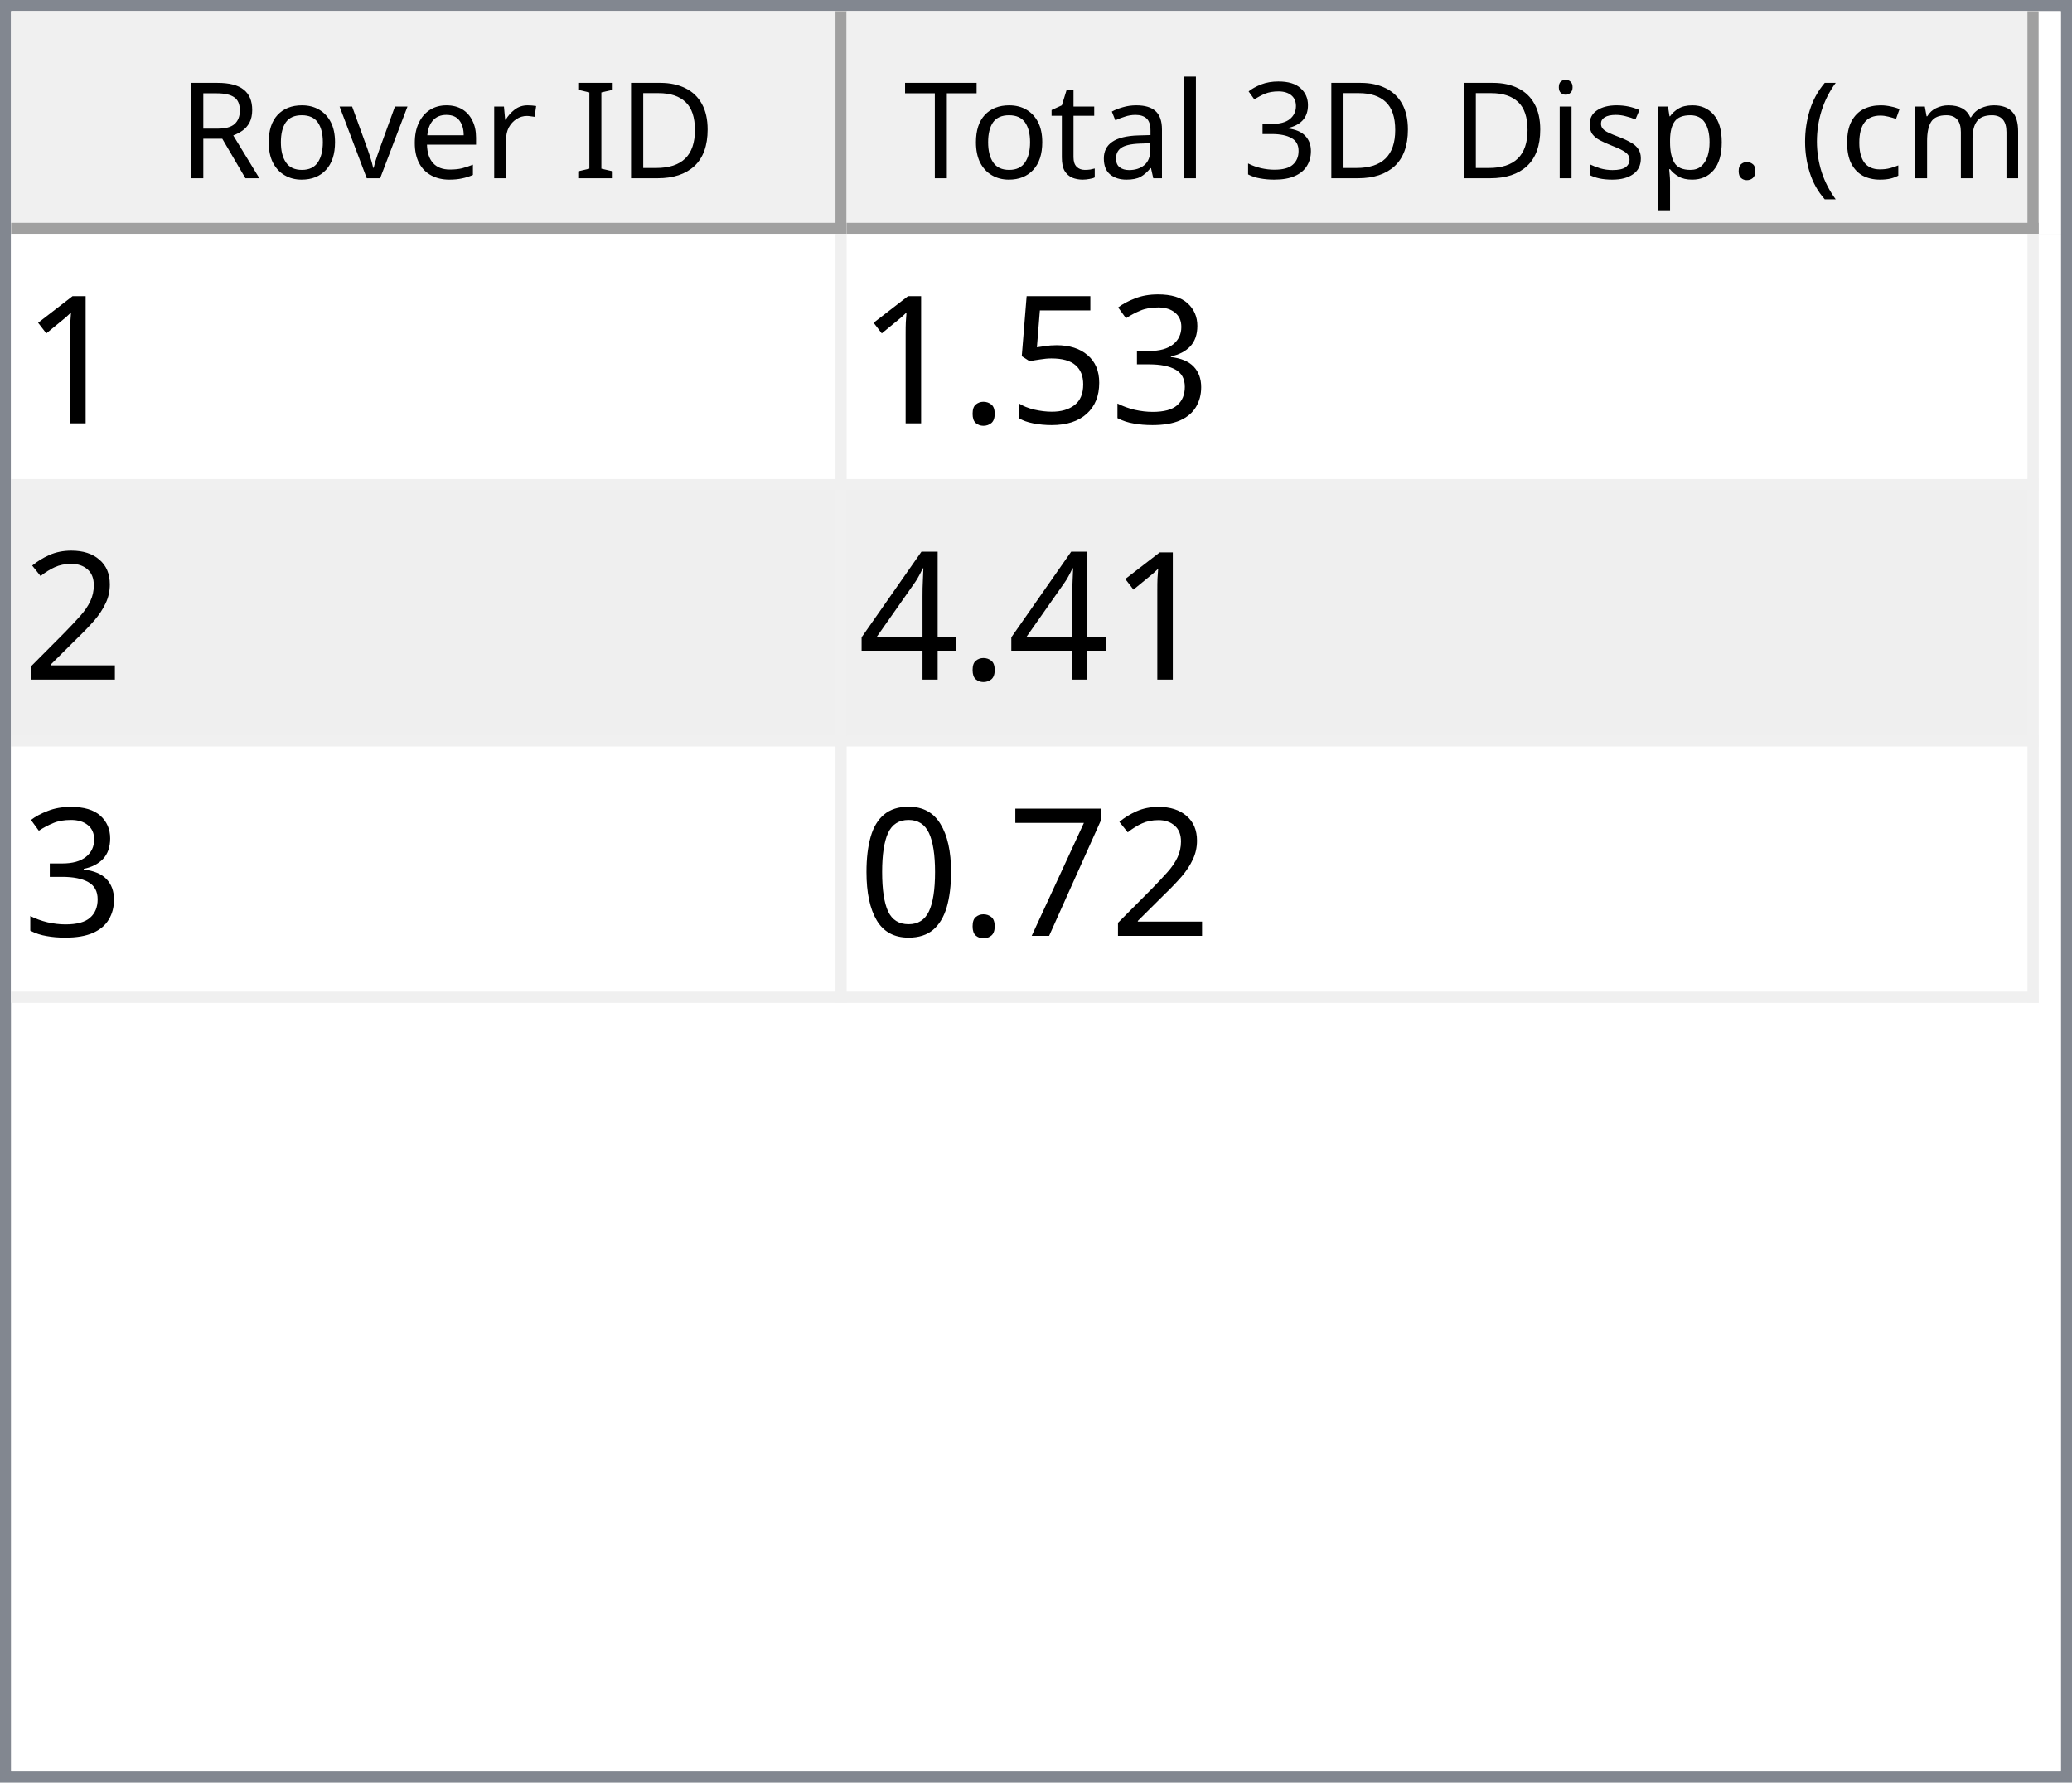
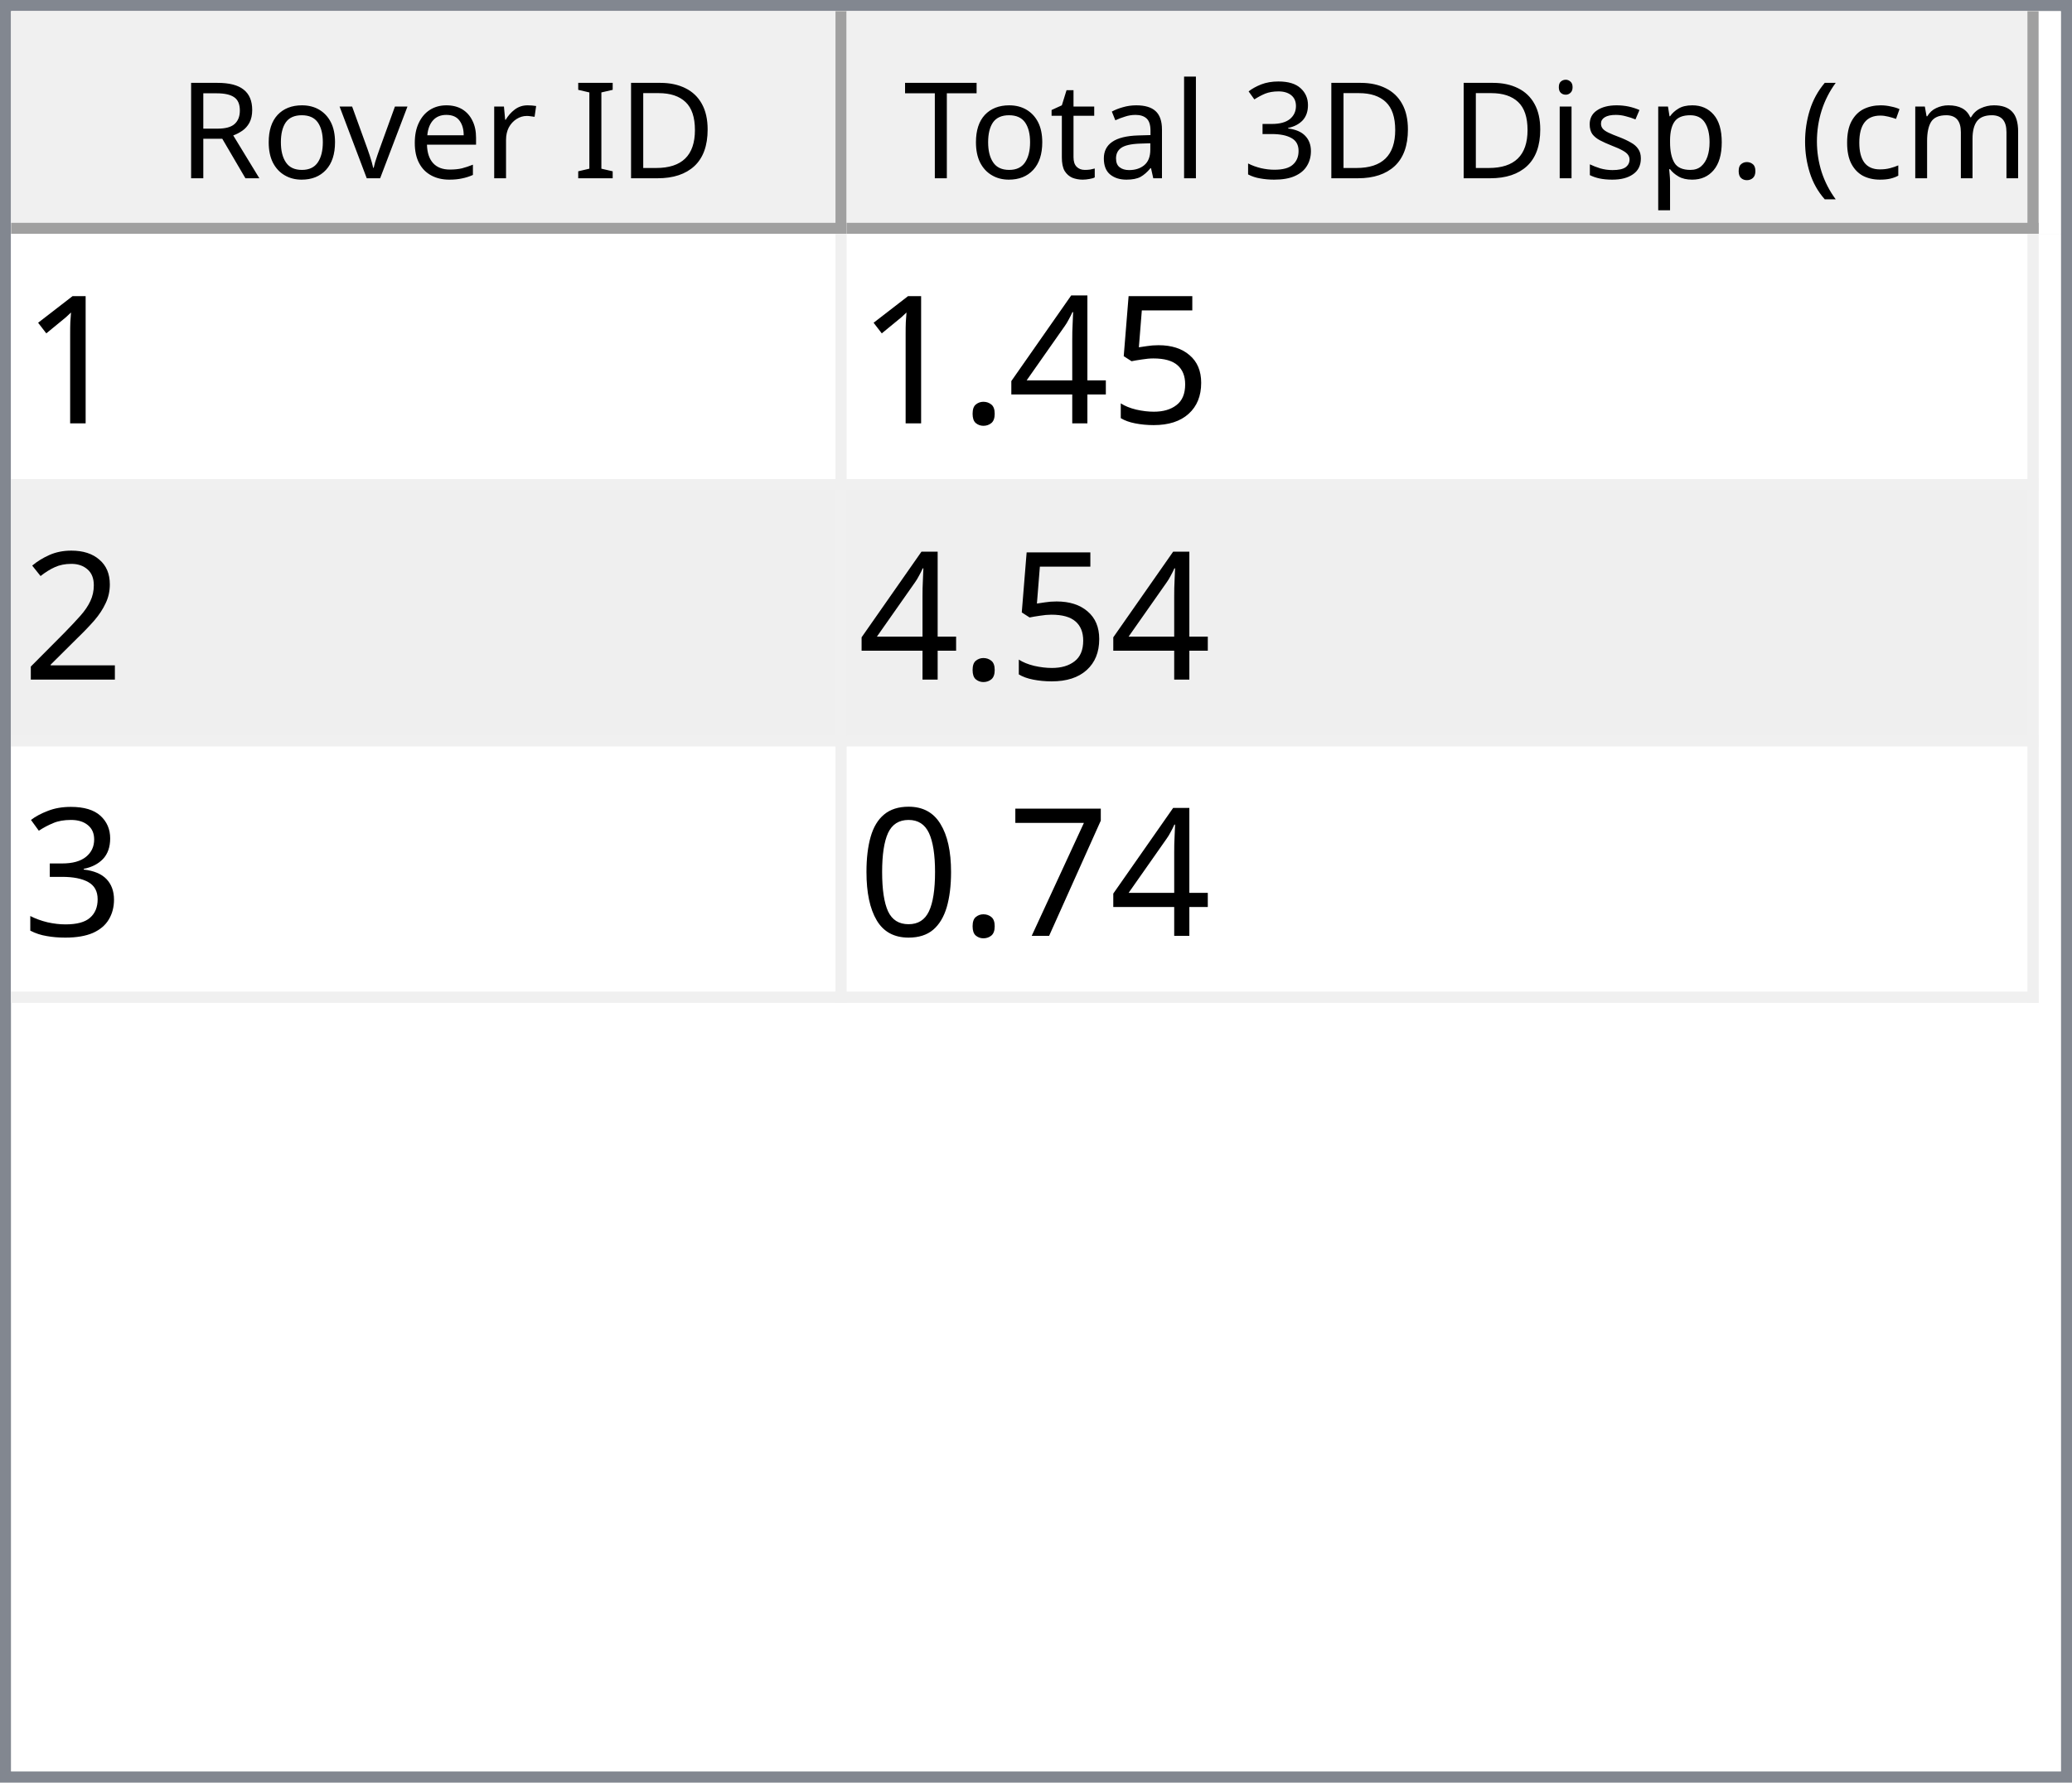
<svg xmlns="http://www.w3.org/2000/svg" style="fill-opacity:1; color-rendering:auto; color-interpolation:auto; text-rendering:auto; stroke:black; stroke-linecap:square; stroke-miterlimit:10; shape-rendering:auto; stroke-opacity:1; fill:black; stroke-dasharray:none; font-weight:normal; stroke-width:1; font-family:'Dialog'; font-style:normal; stroke-linejoin:miter; font-size:12px; stroke-dashoffset:0; image-rendering:auto;" width="186" height="160">
  <defs id="genericDefs" />
  <g>
    <defs id="defs1">
      <clipPath clipPathUnits="userSpaceOnUse" id="clipPath1">
        <path d="M0 0 L186 0 L186 160 L0 160 L0 0 Z" />
      </clipPath>
      <clipPath clipPathUnits="userSpaceOnUse" id="clipPath2">
        <path d="M0 0 L0 160 L186 160 L186 0 Z" />
      </clipPath>
      <clipPath clipPathUnits="userSpaceOnUse" id="clipPath3">
        <path d="M0 0 L0 20 L184 20 L184 0 Z" />
      </clipPath>
      <clipPath clipPathUnits="userSpaceOnUse" id="clipPath4">
        <path d="M0 0 L0 20 L75 20 L75 0 Z" />
      </clipPath>
      <clipPath clipPathUnits="userSpaceOnUse" id="clipPath5">
        <path d="M1 1 L1 19 L74 19 L74 1 Z" />
      </clipPath>
      <clipPath clipPathUnits="userSpaceOnUse" id="clipPath6">
        <path d="M0 0 L0 18 L73 18 L73 0 Z" />
      </clipPath>
      <clipPath clipPathUnits="userSpaceOnUse" id="clipPath7">
        <path d="M-0.5 -0.5 L-0.5 19.5 L74.5 19.5 L74.5 -0.5 Z" />
      </clipPath>
      <clipPath clipPathUnits="userSpaceOnUse" id="clipPath8">
        <path d="M0 0 L0 20 L107 20 L107 0 Z" />
      </clipPath>
      <clipPath clipPathUnits="userSpaceOnUse" id="clipPath9">
        <path d="M1 1 L1 19 L106 19 L106 1 Z" />
      </clipPath>
      <clipPath clipPathUnits="userSpaceOnUse" id="clipPath10">
        <path d="M0 0 L0 18 L105 18 L105 0 Z" />
      </clipPath>
      <clipPath clipPathUnits="userSpaceOnUse" id="clipPath11">
        <path d="M-0.5 -0.5 L-0.5 19.5 L106.5 19.5 L106.5 -0.5 Z" />
      </clipPath>
      <clipPath clipPathUnits="userSpaceOnUse" id="clipPath12">
        <path d="M0 0 L0 138 L184 138 L184 0 Z" />
      </clipPath>
      <clipPath clipPathUnits="userSpaceOnUse" id="clipPath13">
        <path d="M0 0 L0 69 L182 69 L182 0 Z" />
      </clipPath>
      <clipPath clipPathUnits="userSpaceOnUse" id="clipPath14">
        <path d="M-0.5 -0.5 L-0.5 68.5 L181.5 68.5 L181.5 -0.5 Z" />
      </clipPath>
      <clipPath clipPathUnits="userSpaceOnUse" id="clipPath15">
        <path d="M0 0 L0 22 L74 22 L74 0 Z" />
      </clipPath>
      <clipPath clipPathUnits="userSpaceOnUse" id="clipPath16">
        <path d="M0 0 L0 22 L106 22 L106 0 Z" />
      </clipPath>
      <font horiz-adv-x="64.551" id="font1">
        <font-face ascent="107.91" descent="25.098" units-per-em="100" style="font-style:normal; font-family:Segoe UI; font-weight:normal;" />
        <missing-glyph horiz-adv-x="64.551" d="M8.109 0 L8.109 68.266 L56.453 68.266 L56.453 0 L8.109 0 ZM15.328 7.234 L49.219 7.234 L49.219 61.031 L15.328 61.031 L15.328 7.234 Z" />
        <glyph unicode="D" horiz-adv-x="70.117" d="M9.188 0 L9.188 70.016 L28.516 70.016 Q65.531 70.016 65.531 35.891 Q65.531 19.672 55.25 9.836 Q44.969 0 27.734 0 L9.188 0 ZM17.391 62.594 L17.391 7.422 L27.828 7.422 Q41.609 7.422 49.273 14.797 Q56.938 22.172 56.938 35.688 Q56.938 62.594 28.328 62.594 L17.391 62.594 Z" />
        <glyph unicode="I" horiz-adv-x="26.611" d="M17.391 0 L9.188 0 L9.188 70.016 L17.391 70.016 L17.391 0 Z" />
        <glyph unicode=" " horiz-adv-x="27.393" d="" />
        <glyph unicode="r" horiz-adv-x="34.766" d="M34.188 41.891 Q32.078 43.5 28.125 43.5 Q23 43.5 19.555 38.672 Q16.109 33.844 16.109 25.484 L16.109 0 L8.109 0 L8.109 50 L16.109 50 L16.109 39.703 L16.312 39.703 Q18.016 44.969 21.531 47.922 Q25.047 50.875 29.391 50.875 Q32.516 50.875 34.188 50.203 L34.188 41.891 Z" />
        <glyph unicode="e" horiz-adv-x="52.295" d="M48.297 23 L12.984 23 Q13.188 14.656 17.484 10.109 Q21.781 5.562 29.297 5.562 Q37.75 5.562 44.828 11.141 L44.828 3.609 Q38.234 -1.172 27.391 -1.172 Q16.797 -1.172 10.742 5.641 Q4.688 12.453 4.688 24.812 Q4.688 36.469 11.305 43.82 Q17.922 51.172 27.734 51.172 Q37.547 51.172 42.922 44.828 Q48.297 38.484 48.297 27.203 L48.297 23 ZM40.094 29.781 Q40.047 36.719 36.75 40.578 Q33.453 44.438 27.594 44.438 Q21.922 44.438 17.969 40.383 Q14.016 36.328 13.094 29.781 L40.094 29.781 Z" />
        <glyph unicode="v" horiz-adv-x="47.9" d="M47.406 50 L27.484 0 L19.625 0 L0.688 50 L9.469 50 L22.172 13.672 Q23.578 9.672 23.922 6.688 L24.125 6.688 Q24.609 10.453 25.688 13.484 L38.969 50 L47.406 50 Z" />
        <glyph unicode="o" horiz-adv-x="58.594" d="M29 -1.172 Q17.922 -1.172 11.305 5.836 Q4.688 12.844 4.688 24.422 Q4.688 37.016 11.57 44.094 Q18.453 51.172 30.172 51.172 Q41.359 51.172 47.633 44.289 Q53.906 37.406 53.906 25.203 Q53.906 13.234 47.141 6.031 Q40.375 -1.172 29 -1.172 ZM29.594 44.438 Q21.875 44.438 17.383 39.188 Q12.891 33.938 12.891 24.703 Q12.891 15.828 17.43 10.695 Q21.969 5.562 29.594 5.562 Q37.359 5.562 41.531 10.594 Q45.703 15.625 45.703 24.906 Q45.703 34.281 41.531 39.359 Q37.359 44.438 29.594 44.438 Z" />
        <glyph unicode="R" horiz-adv-x="59.814" d="M59.375 0 L49.609 0 L37.891 19.625 Q36.281 22.359 34.766 24.289 Q33.25 26.219 31.664 27.438 Q30.078 28.656 28.25 29.219 Q26.422 29.781 24.125 29.781 L17.391 29.781 L17.391 0 L9.188 0 L9.188 70.016 L30.078 70.016 Q34.672 70.016 38.555 68.867 Q42.438 67.719 45.289 65.375 Q48.141 63.031 49.758 59.547 Q51.375 56.062 51.375 51.375 Q51.375 47.703 50.273 44.656 Q49.172 41.609 47.148 39.211 Q45.125 36.812 42.266 35.133 Q39.406 33.453 35.844 32.516 L35.844 32.328 Q37.594 31.547 38.891 30.547 Q40.188 29.547 41.359 28.18 Q42.531 26.812 43.68 25.078 Q44.828 23.344 46.234 21.047 L59.375 0 ZM17.391 62.594 L17.391 37.203 L28.516 37.203 Q31.594 37.203 34.203 38.133 Q36.812 39.062 38.719 40.797 Q40.625 42.531 41.703 45.047 Q42.781 47.562 42.781 50.688 Q42.781 56.297 39.141 59.445 Q35.5 62.594 28.609 62.594 L17.391 62.594 Z" />
        <glyph unicode=")" horiz-adv-x="30.176" d="M8.297 -15.922 L1.172 -15.922 Q16.406 2.344 16.406 26.812 Q16.406 51.469 1.078 70.016 L8.297 70.016 Q23.531 52.156 23.531 26.703 Q23.531 1.375 8.297 -15.922 Z" />
        <glyph unicode="m" horiz-adv-x="86.133" d="M79.109 0 L71.094 0 L71.094 28.719 Q71.094 37.016 68.531 40.727 Q65.969 44.438 59.906 44.438 Q54.781 44.438 51.195 39.75 Q47.609 35.062 47.609 28.516 L47.609 0 L39.594 0 L39.594 29.688 Q39.594 44.438 28.219 44.438 Q22.953 44.438 19.531 40.016 Q16.109 35.594 16.109 28.516 L16.109 0 L8.109 0 L8.109 50 L16.109 50 L16.109 42.094 L16.312 42.094 Q21.625 51.172 31.844 51.172 Q36.969 51.172 40.773 48.312 Q44.578 45.453 46 40.828 Q51.562 51.172 62.594 51.172 Q79.109 51.172 79.109 30.812 L79.109 0 Z" />
        <glyph unicode="c" horiz-adv-x="46.191" d="M42.188 2.297 Q36.422 -1.172 28.516 -1.172 Q17.828 -1.172 11.258 5.789 Q4.688 12.75 4.688 23.828 Q4.688 36.188 11.766 43.68 Q18.844 51.172 30.672 51.172 Q37.25 51.172 42.281 48.734 L42.281 40.531 Q36.719 44.438 30.375 44.438 Q22.703 44.438 17.797 38.945 Q12.891 33.453 12.891 24.516 Q12.891 15.719 17.508 10.641 Q22.125 5.562 29.891 5.562 Q36.422 5.562 42.188 9.906 L42.188 2.297 Z" />
        <glyph unicode="(" horiz-adv-x="30.176" d="M29.109 -15.922 L21.969 -15.922 Q6.844 1.375 6.844 26.703 Q6.844 52.156 21.969 70.016 L29.203 70.016 Q13.875 51.469 13.875 26.812 Q13.875 2.344 29.109 -15.922 Z" />
        <glyph unicode="." horiz-adv-x="21.68" d="M10.891 -1.078 Q8.641 -1.078 7.055 0.539 Q5.469 2.156 5.469 4.391 Q5.469 6.641 7.055 8.273 Q8.641 9.906 10.891 9.906 Q13.188 9.906 14.797 8.273 Q16.406 6.641 16.406 4.391 Q16.406 2.156 14.797 0.539 Q13.188 -1.078 10.891 -1.078 Z" />
        <glyph unicode="p" horiz-adv-x="58.789" d="M16.312 7.234 L16.109 7.234 L16.109 -23 L8.109 -23 L8.109 50 L16.109 50 L16.109 41.219 L16.312 41.219 Q22.219 51.172 33.594 51.172 Q43.266 51.172 48.688 44.461 Q54.109 37.75 54.109 26.469 Q54.109 13.922 48 6.375 Q41.891 -1.172 31.297 -1.172 Q21.578 -1.172 16.312 7.234 ZM16.109 27.391 L16.109 20.406 Q16.109 14.203 20.141 9.883 Q24.172 5.562 30.375 5.562 Q37.641 5.562 41.773 11.133 Q45.906 16.703 45.906 26.609 Q45.906 34.969 42.047 39.703 Q38.188 44.438 31.594 44.438 Q24.609 44.438 20.359 39.578 Q16.109 34.719 16.109 27.391 Z" />
        <glyph unicode="s" horiz-adv-x="42.432" d="M5.078 1.812 L5.078 10.406 Q11.625 5.562 19.484 5.562 Q30.031 5.562 30.031 12.594 Q30.031 14.594 29.125 15.992 Q28.219 17.391 26.68 18.461 Q25.141 19.531 23.07 20.383 Q21 21.234 18.609 22.172 Q15.281 23.484 12.766 24.828 Q10.25 26.172 8.57 27.859 Q6.891 29.547 6.031 31.695 Q5.172 33.844 5.172 36.719 Q5.172 40.234 6.789 42.945 Q8.406 45.656 11.086 47.484 Q13.766 49.312 17.211 50.242 Q20.656 51.172 24.312 51.172 Q30.812 51.172 35.938 48.922 L35.938 40.828 Q30.422 44.438 23.25 44.438 Q21 44.438 19.195 43.922 Q17.391 43.406 16.094 42.477 Q14.797 41.547 14.086 40.258 Q13.375 38.969 13.375 37.406 Q13.375 35.453 14.086 34.133 Q14.797 32.812 16.164 31.789 Q17.531 30.766 19.484 29.938 Q21.438 29.109 23.922 28.125 Q27.25 26.859 29.883 25.516 Q32.516 24.172 34.375 22.484 Q36.234 20.797 37.234 18.602 Q38.234 16.406 38.234 13.375 Q38.234 9.672 36.602 6.938 Q34.969 4.203 32.234 2.398 Q29.5 0.594 25.93 -0.289 Q22.359 -1.172 18.453 -1.172 Q10.75 -1.172 5.078 1.812 Z" />
        <glyph unicode="i" horiz-adv-x="24.219" d="M12.203 62.703 Q10.062 62.703 8.547 64.164 Q7.031 65.625 7.031 67.875 Q7.031 70.125 8.547 71.609 Q10.062 73.094 12.203 73.094 Q14.406 73.094 15.945 71.609 Q17.484 70.125 17.484 67.875 Q17.484 65.719 15.945 64.211 Q14.406 62.703 12.203 62.703 ZM16.109 0 L8.109 0 L8.109 50 L16.109 50 L16.109 0 Z" />
        <glyph unicode="3" horiz-adv-x="53.906" d="M46.531 19.828 Q46.531 15.094 44.75 11.211 Q42.969 7.328 39.719 4.57 Q36.469 1.812 31.93 0.297 Q27.391 -1.219 21.922 -1.219 Q11.922 -1.219 6 2.594 L6 11.188 Q13.094 5.609 22.219 5.609 Q25.875 5.609 28.828 6.539 Q31.781 7.469 33.906 9.227 Q36.031 10.984 37.18 13.477 Q38.328 15.969 38.328 19.094 Q38.328 32.812 18.797 32.812 L12.984 32.812 L12.984 39.594 L18.5 39.594 Q35.797 39.594 35.797 52.484 Q35.797 64.406 22.609 64.406 Q15.188 64.406 8.688 59.422 L8.688 67.188 Q15.375 71.188 24.609 71.188 Q29 71.188 32.57 69.969 Q36.141 68.75 38.68 66.555 Q41.219 64.359 42.609 61.281 Q44 58.203 44 54.5 Q44 40.672 30.031 36.719 L30.031 36.531 Q33.594 36.141 36.625 34.797 Q39.656 33.453 41.852 31.305 Q44.047 29.156 45.289 26.25 Q46.531 23.344 46.531 19.828 Z" />
        <glyph unicode="l" horiz-adv-x="24.219" d="M16.109 0 L8.109 0 L8.109 74.031 L16.109 74.031 L16.109 0 Z" />
        <glyph unicode="a" horiz-adv-x="50.879" d="M43.891 0 L35.891 0 L35.891 7.812 L35.688 7.812 Q30.469 -1.172 20.312 -1.172 Q12.844 -1.172 8.617 2.781 Q4.391 6.734 4.391 13.281 Q4.391 27.297 20.906 29.594 L35.891 31.688 Q35.891 44.438 25.594 44.438 Q16.547 44.438 9.281 38.281 L9.281 46.484 Q16.656 51.172 26.266 51.172 Q43.891 51.172 43.891 32.516 L43.891 0 ZM35.891 25.297 L23.828 23.641 Q18.266 22.859 15.43 20.875 Q12.594 18.891 12.594 13.875 Q12.594 10.203 15.211 7.883 Q17.828 5.562 22.172 5.562 Q28.125 5.562 32.008 9.742 Q35.891 13.922 35.891 20.312 L35.891 25.297 Z" />
        <glyph unicode="t" horiz-adv-x="33.887" d="M31.297 0.484 Q28.469 -1.078 23.828 -1.078 Q10.688 -1.078 10.688 13.578 L10.688 43.172 L2.094 43.172 L2.094 50 L10.688 50 L10.688 62.203 L18.703 64.797 L18.703 50 L31.297 50 L31.297 43.172 L18.703 43.172 L18.703 14.984 Q18.703 9.969 20.414 7.82 Q22.125 5.672 26.078 5.672 Q29.109 5.672 31.297 7.328 L31.297 0.484 Z" />
        <glyph unicode="T" horiz-adv-x="52.393" d="M50.594 62.594 L30.375 62.594 L30.375 0 L22.172 0 L22.172 62.594 L2 62.594 L2 70.016 L50.594 70.016 L50.594 62.594 Z" />
      </font>
      <font horiz-adv-x="75.0" id="font2">
        <font-face ascent="100.537" descent="21.973" units-per-em="100" style="font-style:normal; font-family:sans-serif; font-weight:normal;" />
        <missing-glyph horiz-adv-x="75.0" d="M12.5 0 L12.5 62.5 L62.5 62.5 L62.5 0 L12.5 0 ZM14.062 1.562 L60.938 1.562 L60.938 60.938 L14.062 60.938 L14.062 1.562 Z" />
        <glyph unicode="1" horiz-adv-x="55.615" d="M37.25 0 L28.469 0 L28.469 56 Q25.297 52.984 20.141 49.953 Q14.984 46.922 10.891 45.406 L10.891 53.906 Q18.266 57.375 23.781 62.305 Q29.297 67.234 31.594 71.875 L37.25 71.875 L37.25 0 Z" />
-         <glyph unicode="3" horiz-adv-x="55.615" d="M4.203 18.891 L12.984 20.062 Q14.5 12.594 18.141 9.297 Q21.781 6 27 6 Q33.203 6 37.477 10.297 Q41.75 14.594 41.75 20.953 Q41.75 27 37.797 30.93 Q33.844 34.859 27.734 34.859 Q25.25 34.859 21.531 33.891 L22.516 41.609 Q23.391 41.5 23.922 41.5 Q29.547 41.5 34.039 44.43 Q38.531 47.359 38.531 53.469 Q38.531 58.297 35.258 61.477 Q31.984 64.656 26.812 64.656 Q21.688 64.656 18.266 61.43 Q14.844 58.203 13.875 51.766 L5.078 53.328 Q6.688 62.156 12.398 67.016 Q18.109 71.875 26.609 71.875 Q32.469 71.875 37.398 69.359 Q42.328 66.844 44.945 62.5 Q47.562 58.156 47.562 53.266 Q47.562 48.641 45.07 44.828 Q42.578 41.016 37.703 38.766 Q44.047 37.312 47.562 32.695 Q51.078 28.078 51.078 21.141 Q51.078 11.766 44.242 5.25 Q37.406 -1.266 26.953 -1.266 Q17.531 -1.266 11.305 4.352 Q5.078 9.969 4.203 18.891 Z" />
        <glyph unicode="5" horiz-adv-x="55.615" d="M4.156 18.75 L13.375 19.531 Q14.406 12.797 18.141 9.398 Q21.875 6 27.156 6 Q33.5 6 37.891 10.789 Q42.281 15.578 42.281 23.484 Q42.281 31 38.062 35.352 Q33.844 39.703 27 39.703 Q22.75 39.703 19.336 37.773 Q15.922 35.844 13.969 32.766 L5.719 33.844 L12.641 70.609 L48.25 70.609 L48.25 62.203 L19.672 62.203 L15.828 42.969 Q22.266 47.469 29.344 47.469 Q38.719 47.469 45.164 40.969 Q51.609 34.469 51.609 24.266 Q51.609 14.547 45.953 7.469 Q39.062 -1.219 27.156 -1.219 Q17.391 -1.219 11.211 4.25 Q5.031 9.719 4.156 18.75 Z" />
+         <glyph unicode="4" horiz-adv-x="55.615" d="M32.328 0 L32.328 17.141 L1.266 17.141 L1.266 25.203 L33.938 71.578 L41.109 71.578 L41.109 25.203 L50.781 25.203 L50.781 17.141 L41.109 17.141 L41.109 0 L32.328 0 ZM32.328 25.203 L32.328 57.469 L9.906 25.203 L32.328 25.203 Z" />
        <glyph unicode="." horiz-adv-x="27.783" d="M9.078 0 L9.078 10.016 L19.094 10.016 L19.094 0 L9.078 0 Z" />
        <glyph unicode="2" horiz-adv-x="55.615" d="M50.344 8.453 L50.344 0 L3.031 0 Q2.938 3.172 4.047 6.109 Q5.859 10.938 9.836 15.625 Q13.812 20.312 21.344 26.469 Q33.016 36.031 37.117 41.625 Q41.219 47.219 41.219 52.203 Q41.219 57.422 37.477 61.008 Q33.734 64.594 27.734 64.594 Q21.391 64.594 17.578 60.789 Q13.766 56.984 13.719 50.25 L4.688 51.172 Q5.609 61.281 11.664 66.578 Q17.719 71.875 27.938 71.875 Q38.234 71.875 44.242 66.164 Q50.25 60.453 50.25 52 Q50.25 47.703 48.492 43.555 Q46.734 39.406 42.656 34.812 Q38.578 30.219 29.109 22.219 Q21.188 15.578 18.945 13.211 Q16.703 10.844 15.234 8.453 L50.344 8.453 Z" />
-         <glyph unicode="4" horiz-adv-x="55.615" d="M32.328 0 L32.328 17.141 L1.266 17.141 L1.266 25.203 L33.938 71.578 L41.109 71.578 L41.109 25.203 L50.781 25.203 L50.781 17.141 L41.109 17.141 L41.109 0 L32.328 0 ZM32.328 25.203 L32.328 57.469 L9.906 25.203 L32.328 25.203 Z" />
+         <glyph unicode="3" horiz-adv-x="55.615" d="M4.203 18.891 L12.984 20.062 Q14.5 12.594 18.141 9.297 Q21.781 6 27 6 Q33.203 6 37.477 10.297 Q41.75 14.594 41.75 20.953 Q41.75 27 37.797 30.93 Q33.844 34.859 27.734 34.859 Q25.25 34.859 21.531 33.891 L22.516 41.609 Q23.391 41.5 23.922 41.5 Q29.547 41.5 34.039 44.43 Q38.531 47.359 38.531 53.469 Q38.531 58.297 35.258 61.477 Q31.984 64.656 26.812 64.656 Q21.688 64.656 18.266 61.43 Q14.844 58.203 13.875 51.766 L5.078 53.328 Q6.688 62.156 12.398 67.016 Q18.109 71.875 26.609 71.875 Q32.469 71.875 37.398 69.359 Q42.328 66.844 44.945 62.5 Q47.562 58.156 47.562 53.266 Q47.562 48.641 45.07 44.828 Q42.578 41.016 37.703 38.766 Q44.047 37.312 47.562 32.695 Q51.078 28.078 51.078 21.141 Q51.078 11.766 44.242 5.25 Q37.406 -1.266 26.953 -1.266 Q17.531 -1.266 11.305 4.352 Q5.078 9.969 4.203 18.891 Z" />
        <glyph unicode="7" horiz-adv-x="55.615" d="M4.734 62.203 L4.734 70.656 L51.078 70.656 L51.078 63.812 Q44.234 56.547 37.523 44.484 Q30.812 32.422 27.156 19.672 Q24.516 10.688 23.781 0 L14.75 0 Q14.891 8.453 18.062 20.414 Q21.234 32.375 27.172 43.484 Q33.109 54.594 39.797 62.203 L4.734 62.203 Z" />
        <glyph unicode="0" horiz-adv-x="55.615" d="M4.156 35.297 Q4.156 48 6.766 55.742 Q9.375 63.484 14.523 67.68 Q19.672 71.875 27.484 71.875 Q33.25 71.875 37.594 69.555 Q41.938 67.234 44.773 62.867 Q47.609 58.5 49.219 52.227 Q50.828 45.953 50.828 35.297 Q50.828 22.703 48.242 14.969 Q45.656 7.234 40.508 3.008 Q35.359 -1.219 27.484 -1.219 Q17.141 -1.219 11.234 6.203 Q4.156 15.141 4.156 35.297 ZM13.188 35.297 Q13.188 17.672 17.312 11.836 Q21.438 6 27.484 6 Q33.547 6 37.672 11.859 Q41.797 17.719 41.797 35.297 Q41.797 52.984 37.672 58.789 Q33.547 64.594 27.391 64.594 Q21.344 64.594 17.719 59.469 Q13.188 52.938 13.188 35.297 Z" />
      </font>
    </defs>
    <g style="fill:white; stroke:white;">
      <rect x="0" y="0" width="186" style="clip-path:url(#clipPath1); stroke:none;" height="160" />
    </g>
    <g style="fill:white; text-rendering:optimizeSpeed; color-rendering:optimizeSpeed; image-rendering:optimizeSpeed; shape-rendering:crispEdges; stroke:white; color-interpolation:sRGB;">
      <rect x="0" width="186" height="160" y="0" style="stroke:none;" />
      <path style="stroke:none;" d="M0 160 L186 160 L186 0 L0 0 Z" />
    </g>
    <g style="fill:rgb(240,240,240); font-family:'Segoe UI'; stroke:rgb(240,240,240);">
      <rect x="0" y="0" width="186" style="clip-path:url(#clipPath2); stroke:none;" height="160" />
    </g>
    <g style="fill:rgb(130,135,144); font-family:'Segoe UI'; stroke:rgb(130,135,144);">
      <path d="M0 0 L186 0 L186 160 L0 160 L0 0 ZM1 1 L185 1 L185 159 L1 159 L1 1 Z" style="fill-rule:evenodd; clip-path:url(#clipPath2); stroke:none;" />
    </g>
    <g style="fill:white; font-family:'Segoe UI'; stroke:white;" transform="translate(1,1)">
      <rect x="0" y="0" width="184" style="clip-path:url(#clipPath3); stroke:none;" height="20" />
    </g>
    <g style="fill:rgb(240,240,240); font-family:'Segoe UI'; stroke:rgb(240,240,240);" transform="translate(1,1)">
      <rect x="0" y="0" width="75" style="clip-path:url(#clipPath4); stroke:none;" height="20" />
    </g>
    <g style="font-family:'Segoe UI';" transform="translate(2,2)">
      <text x="14" xml:space="preserve" y="14" style="clip-path:url(#clipPath6); stroke:none;">Rover ID</text>
    </g>
    <g style="fill:rgb(160,160,160); font-family:'Segoe UI'; stroke:rgb(160,160,160); stroke-linejoin:bevel;" transform="translate(1.5,1.5)">
      <line x1="74" x2="74" y1="0" style="fill:none; clip-path:url(#clipPath7);" y2="19" />
    </g>
    <g style="fill:rgb(160,160,160); font-family:'Segoe UI'; stroke:rgb(160,160,160); stroke-linejoin:bevel;" transform="matrix(1,0,0,1,1,1) translate(0.5,0.5)">
      <line x1="0" x2="74" y1="19" style="fill:none; clip-path:url(#clipPath7);" y2="19" />
    </g>
    <g style="fill:rgb(240,240,240); font-family:'Segoe UI'; stroke:rgb(240,240,240);" transform="translate(76,1)">
      <rect x="0" y="0" width="107" style="clip-path:url(#clipPath8); stroke:none;" height="20" />
    </g>
    <g style="font-family:'Segoe UI';" transform="translate(77,2)">
      <text x="1" xml:space="preserve" y="14" style="clip-path:url(#clipPath10); stroke:none;"> Total 3D Disp. (cm)</text>
    </g>
    <g style="fill:rgb(160,160,160); font-family:'Segoe UI'; stroke:rgb(160,160,160); stroke-linejoin:bevel;" transform="translate(76.5,1.5)">
      <line x1="106" x2="106" y1="0" style="fill:none; clip-path:url(#clipPath11);" y2="19" />
    </g>
    <g style="fill:rgb(160,160,160); font-family:'Segoe UI'; stroke:rgb(160,160,160); stroke-linejoin:bevel;" transform="matrix(1,0,0,1,76,1) translate(0.5,0.5)">
      <line x1="0" x2="106" y1="19" style="fill:none; clip-path:url(#clipPath11);" y2="19" />
    </g>
    <g style="fill:white; font-family:'Segoe UI'; stroke:white;" transform="translate(1,21)">
      <rect x="0" y="0" width="184" style="clip-path:url(#clipPath12); stroke:none;" height="138" />
    </g>
    <g style="fill:rgb(240,240,240); font-size:16px; font-family:sans-serif; stroke:rgb(240,240,240);" transform="translate(1,21)">
      <rect x="0" y="0" width="182" style="clip-path:url(#clipPath13); stroke:none;" height="69" />
      <line transform="translate(0.5,0.5)" x1="0" x2="181" y1="22" style="clip-path:url(#clipPath14); fill:none; stroke-linejoin:bevel;" y2="22" />
    </g>
    <g transform="matrix(1,0,0,1,1,21) translate(0.5,0.5)" style="fill:rgb(240,240,240); font-size:16px; font-family:sans-serif; stroke:rgb(240,240,240); stroke-linejoin:bevel;">
      <line x1="0" x2="181" y1="45" style="fill:none; clip-path:url(#clipPath14);" y2="45" />
    </g>
    <g transform="matrix(1,0,0,1,1,21) translate(0.5,0.5)" style="fill:rgb(240,240,240); font-size:16px; font-family:sans-serif; stroke:rgb(240,240,240); stroke-linejoin:bevel;">
      <line x1="0" x2="181" y1="68" style="fill:none; clip-path:url(#clipPath14);" y2="68" />
    </g>
    <g transform="matrix(1,0,0,1,1,21) translate(0.5,0.5)" style="fill:rgb(240,240,240); font-size:16px; font-family:sans-serif; stroke:rgb(240,240,240); stroke-linejoin:bevel;">
      <line x1="74" x2="74" y1="0" style="fill:none; clip-path:url(#clipPath14);" y2="68" />
    </g>
    <g transform="matrix(1,0,0,1,1,21) translate(0.5,0.5)" style="fill:rgb(240,240,240); font-size:16px; font-family:sans-serif; stroke:rgb(240,240,240); stroke-linejoin:bevel;">
      <line x1="181" x2="181" y1="0" style="fill:none; clip-path:url(#clipPath14);" y2="68" />
    </g>
    <g style="fill:white; font-size:16px; font-family:sans-serif; stroke:white;" transform="matrix(1,0,0,1,1,21)">
      <rect x="0" y="0" width="74" style="clip-path:url(#clipPath15); stroke:none;" height="22" />
      <text x="1" y="17" style="fill:black; clip-path:url(#clipPath15); stroke:none;" xml:space="preserve">1</text>
    </g>
    <g style="fill:white; font-size:16px; font-family:sans-serif; stroke:white;" transform="matrix(1,0,0,1,1,21) translate(75,0)">
      <rect x="0" y="0" width="106" style="clip-path:url(#clipPath16); stroke:none;" height="22" />
-       <text x="1" y="17" style="fill:black; clip-path:url(#clipPath16); stroke:none;" xml:space="preserve">1.53</text>
+       <text x="1" y="17" style="fill:black; clip-path:url(#clipPath16); stroke:none;" xml:space="preserve">1.45</text>
    </g>
    <g style="fill:rgb(239,239,239); font-size:16px; font-family:sans-serif; stroke:rgb(239,239,239);" transform="matrix(1,0,0,1,1,21) translate(0,23)">
      <rect x="0" y="0" width="74" style="clip-path:url(#clipPath15); stroke:none;" height="22" />
      <text x="1" y="17" style="fill:black; clip-path:url(#clipPath15); stroke:none;" xml:space="preserve">2</text>
    </g>
    <g style="fill:rgb(239,239,239); font-size:16px; font-family:sans-serif; stroke:rgb(239,239,239);" transform="matrix(1,0,0,1,1,21) translate(75,23)">
      <rect x="0" y="0" width="106" style="clip-path:url(#clipPath16); stroke:none;" height="22" />
-       <text x="1" y="17" style="fill:black; clip-path:url(#clipPath16); stroke:none;" xml:space="preserve">4.41</text>
+       <text x="1" y="17" style="fill:black; clip-path:url(#clipPath16); stroke:none;" xml:space="preserve">4.54</text>
    </g>
    <g style="fill:white; font-size:16px; font-family:sans-serif; stroke:white;" transform="matrix(1,0,0,1,1,21) translate(0,46)">
      <rect x="0" y="0" width="74" style="clip-path:url(#clipPath15); stroke:none;" height="22" />
      <text x="1" y="17" style="fill:black; clip-path:url(#clipPath15); stroke:none;" xml:space="preserve">3</text>
    </g>
    <g style="fill:white; font-size:16px; font-family:sans-serif; stroke:white;" transform="matrix(1,0,0,1,1,21) translate(75,46)">
      <rect x="0" y="0" width="106" style="clip-path:url(#clipPath16); stroke:none;" height="22" />
-       <text x="1" y="17" style="fill:black; clip-path:url(#clipPath16); stroke:none;" xml:space="preserve">0.72</text>
+       <text x="1" y="17" style="fill:black; clip-path:url(#clipPath16); stroke:none;" xml:space="preserve">0.74</text>
    </g>
  </g>
</svg>
